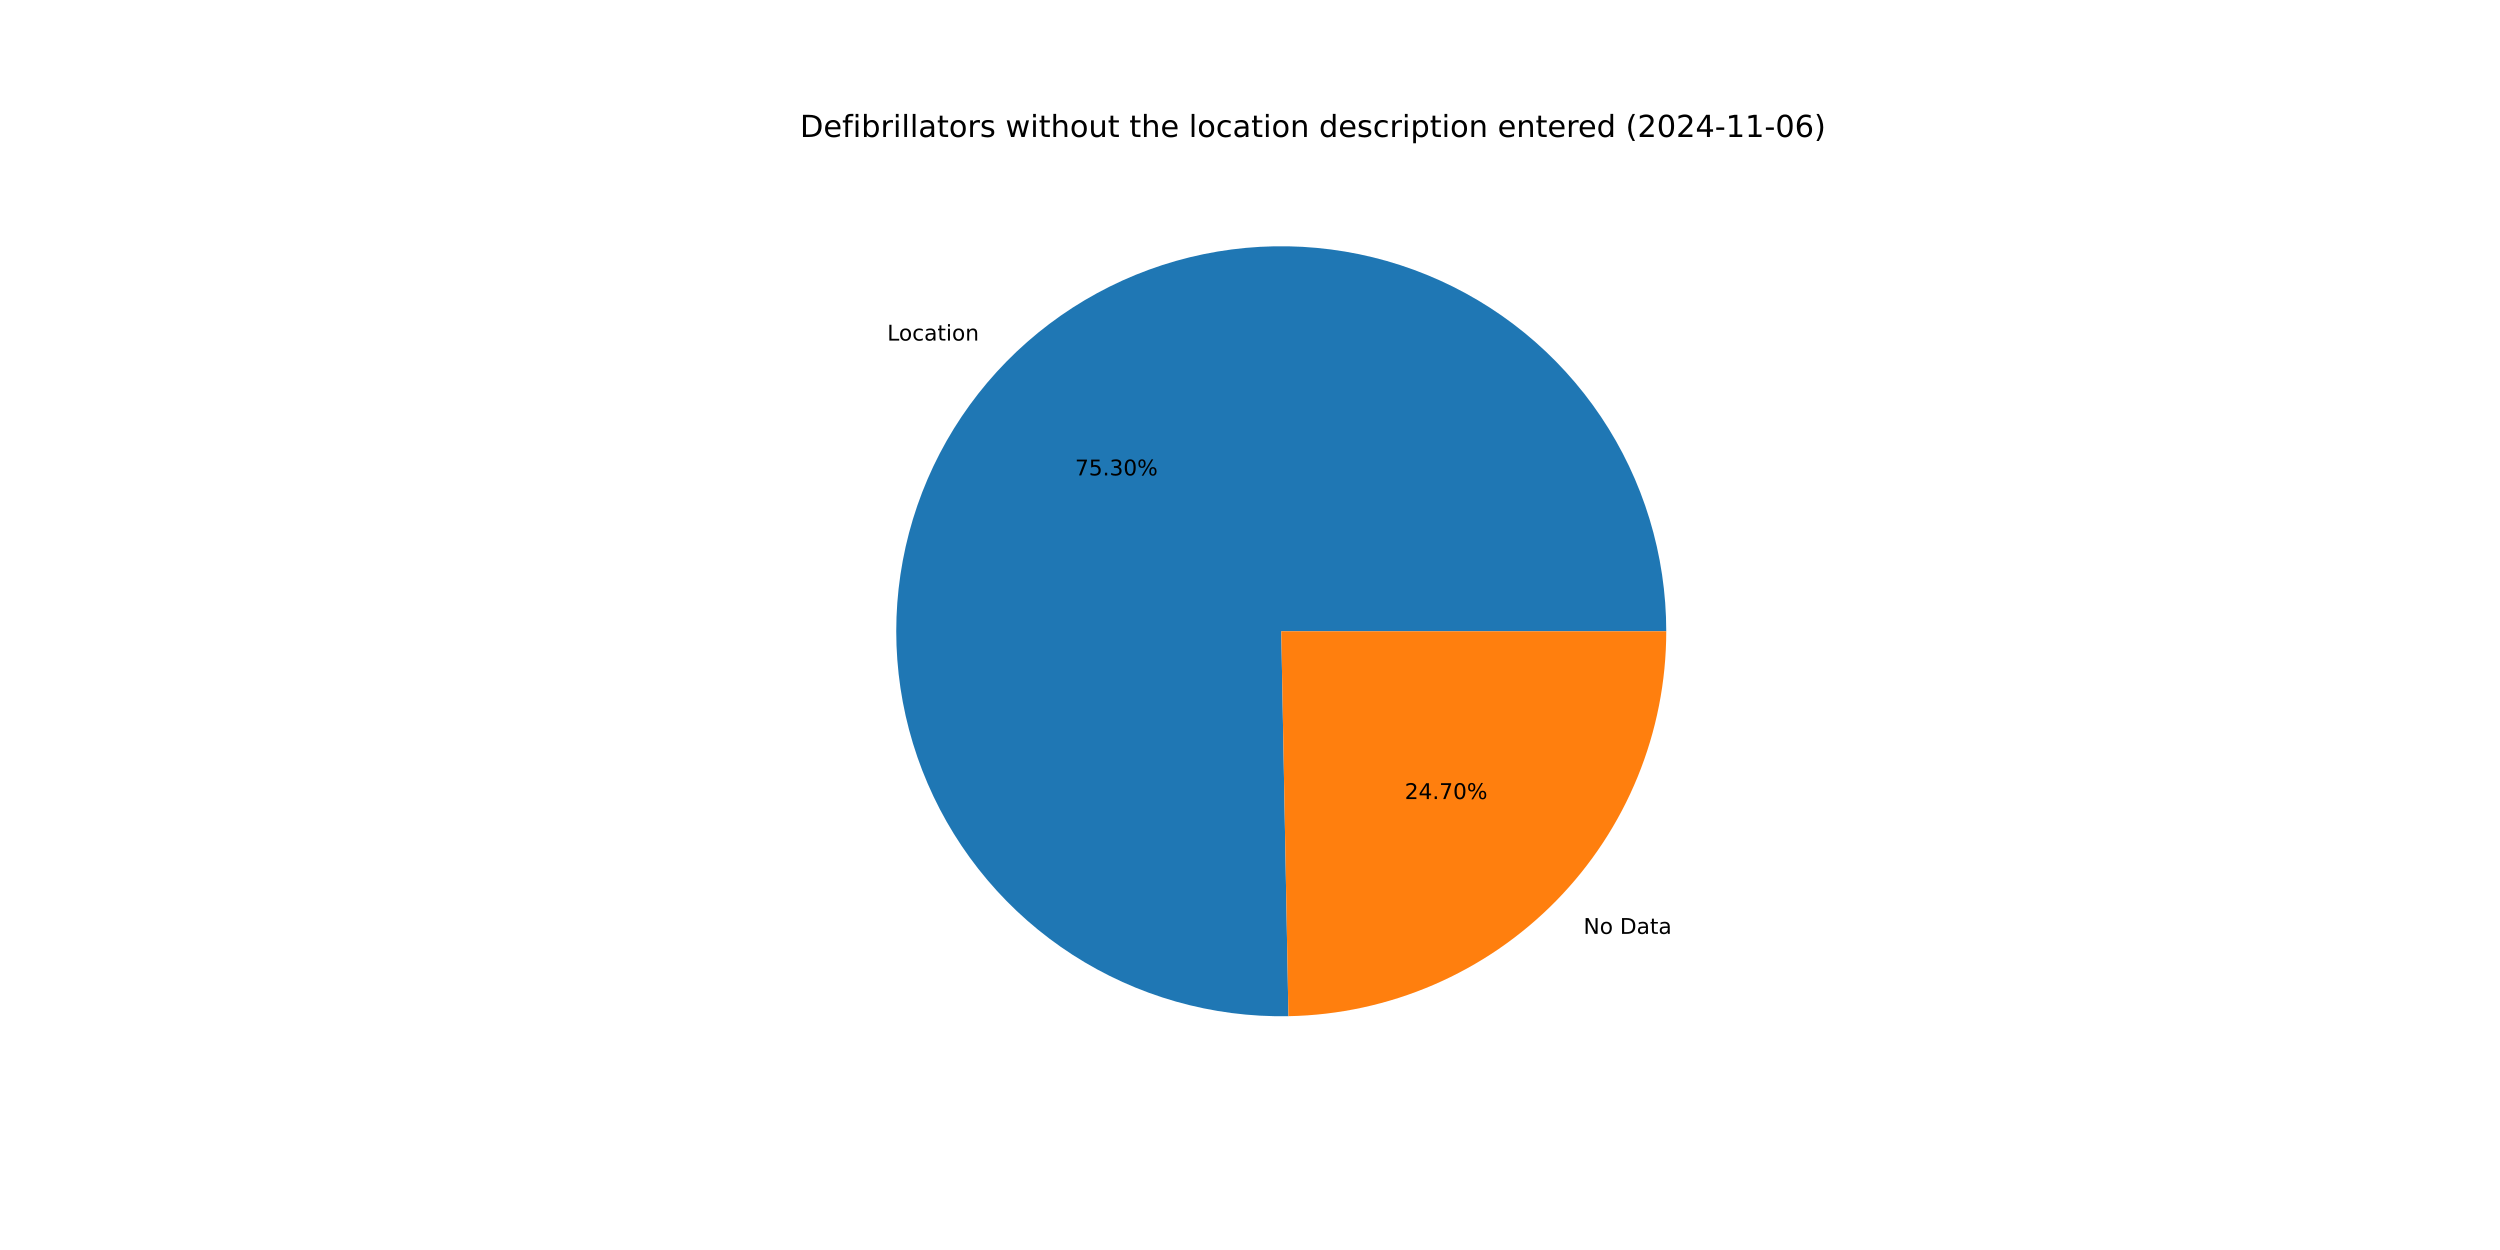
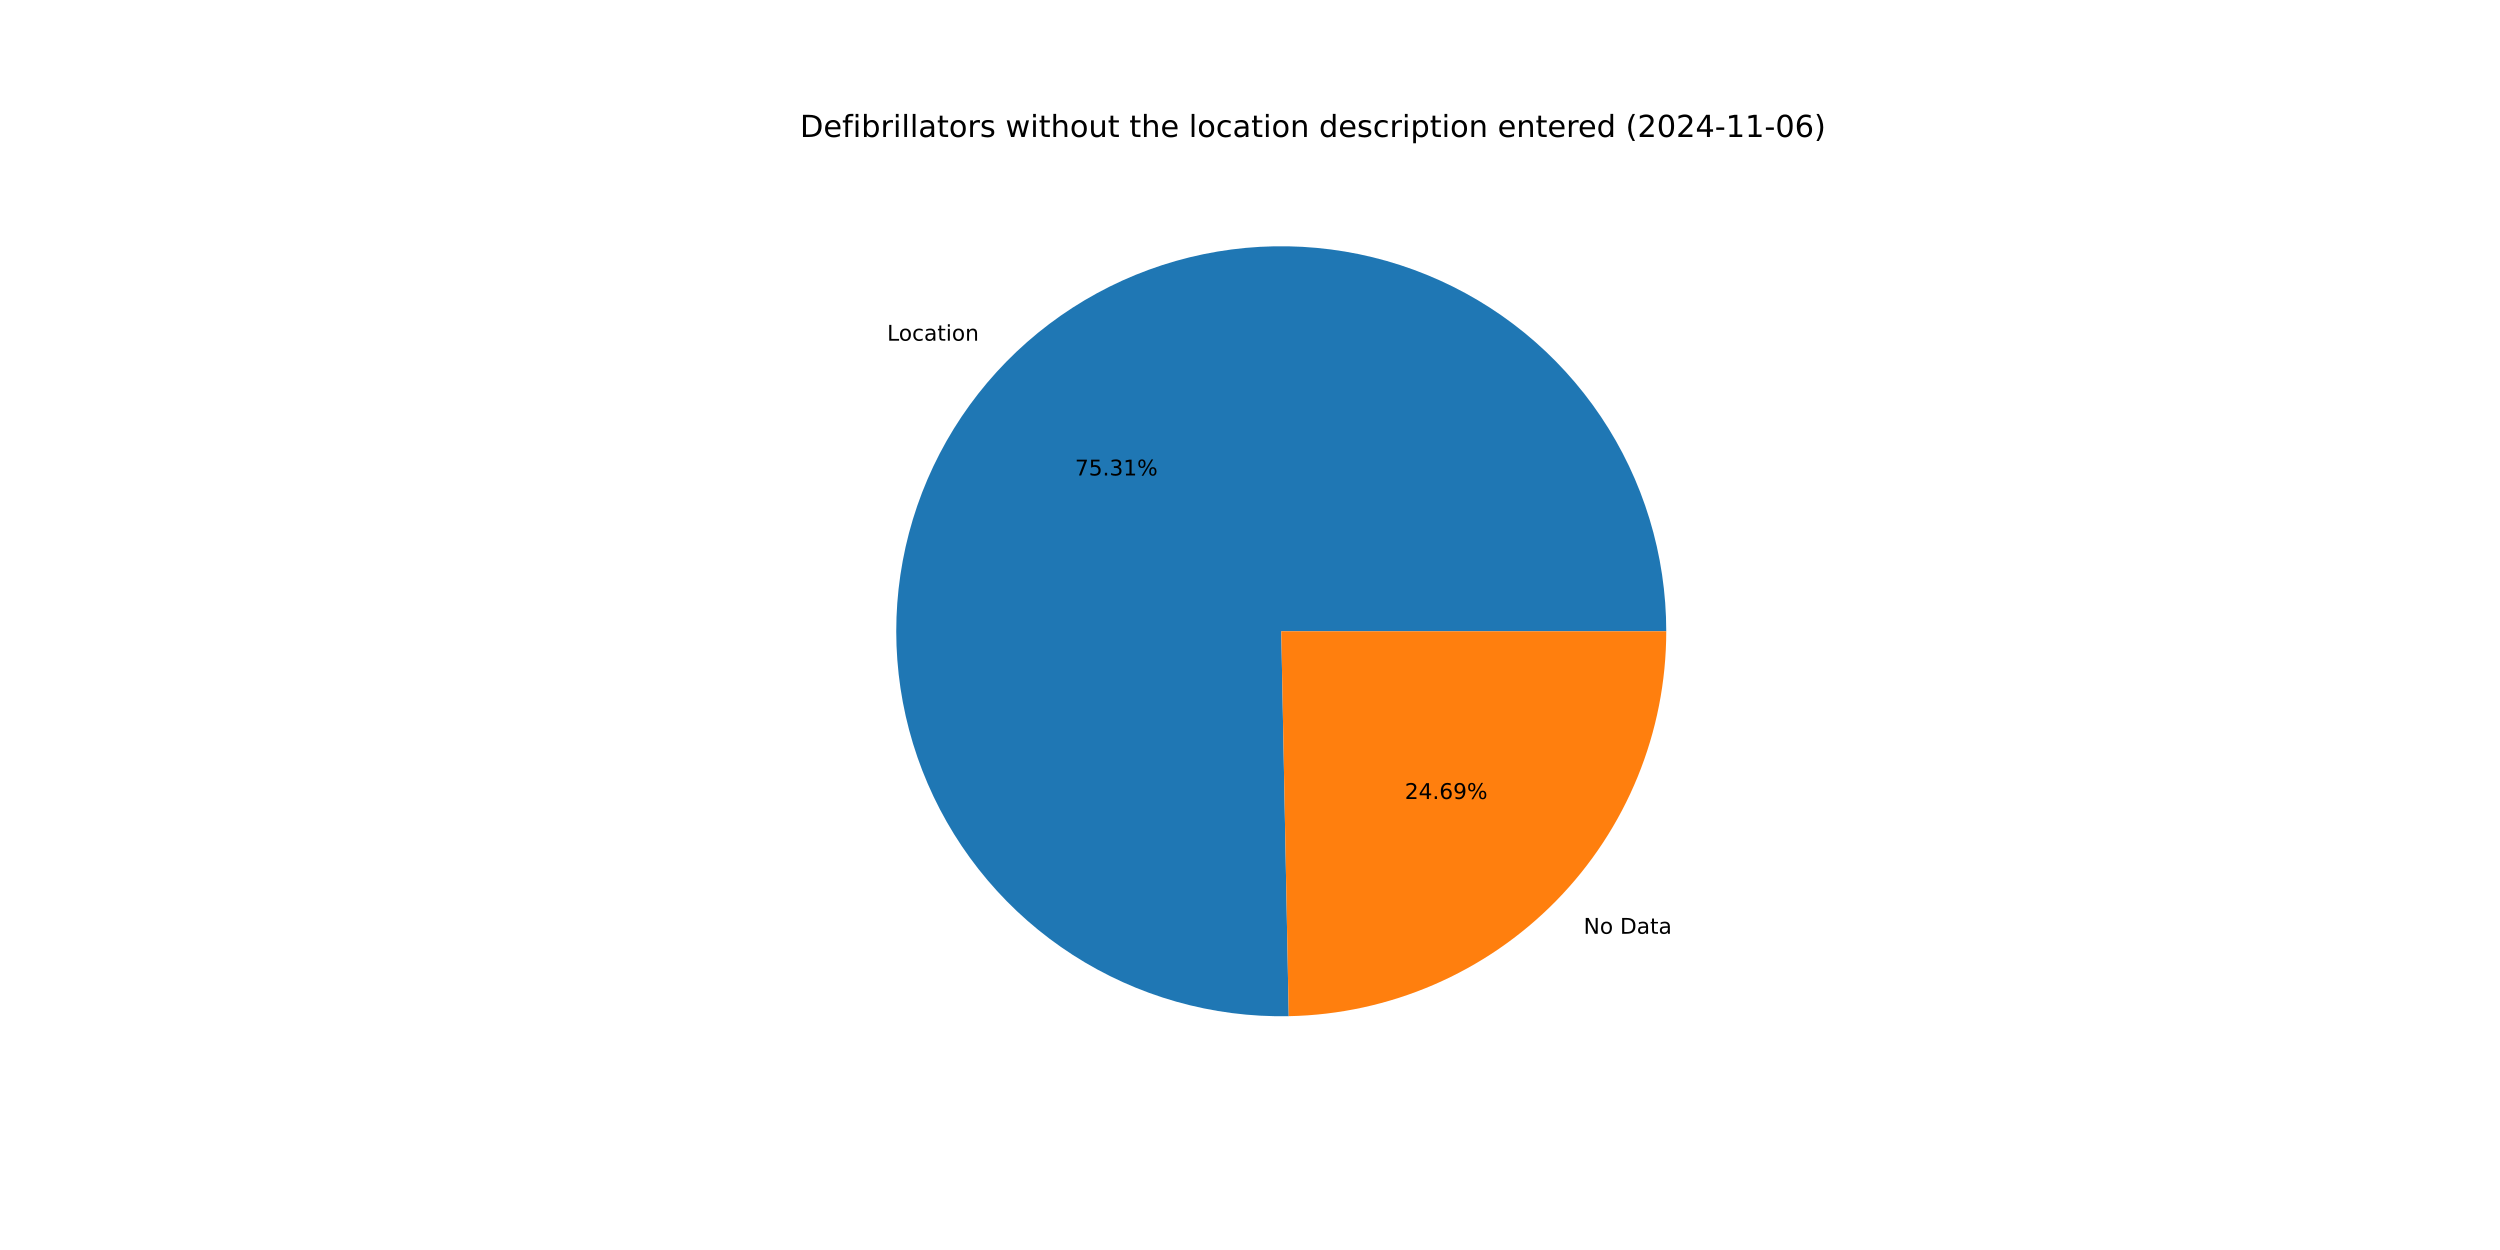
<svg xmlns="http://www.w3.org/2000/svg" xmlns:xlink="http://www.w3.org/1999/xlink" width="1152pt" height="576pt" viewBox="0 0 1152 576" version="1.1">
  <defs>
    <style type="text/css">*{stroke-linejoin: round; stroke-linecap: butt}</style>
  </defs>
  <g id="figure_1">
    <g id="patch_1">
      <path d="M 0 576  L 1152 576  L 1152 0  L 0 0  z " style="fill: #ffffff" />
    </g>
    <g id="axes_1">
      <g id="patch_2">
-         <path d="M 767.808 290.88  C 767.808 273.362 765.213 255.941 760.109 239.183  C 755.004 222.425 747.445 206.516 737.679 191.973  C 727.912 177.43 716.046 164.414 702.465 153.348  C 688.885 142.283 673.74 133.289 657.525 126.661  C 641.309 120.033 624.201 115.843 606.758 114.228  C 589.315 112.613 571.728 113.59 554.571 117.128  C 537.415 120.665 520.876 126.725 505.495 135.109  C 490.113 143.493 476.058 154.109 463.787 166.611  C 451.517 179.113 441.165 193.364 433.07 208.899  C 424.975 224.434 419.225 241.083 416.009 258.303  C 412.792 275.523 412.143 293.125 414.084 310.535  C 416.025 327.945 420.534 344.972 427.464 361.061  C 434.393 377.149 443.668 392.124 454.986 405.495  C 466.303 418.866 479.539 430.488 494.261 439.981  C 508.984 449.474 525.032 456.734 541.882 461.525  C 558.732 466.315 576.199 468.584 593.714 468.257  L 590.4 290.88  z " style="fill: #1f77b4" />
+         <path d="M 767.808 290.88  C 767.808 273.359 765.213 255.935 760.106 239.175  C 755 222.415 747.439 206.503 737.669 191.959  C 727.9 177.415 716.03 164.398 702.446 153.332  C 688.861 142.267 673.713 133.274 657.493 126.648  C 641.274 120.022 624.162 115.835 606.716 114.224  C 589.269 112.613 571.68 113.595 554.521 117.138  C 537.363 120.681 520.823 126.747 505.442 135.137  C 490.061 143.528 476.008 154.151 463.74 166.659  C 451.472 179.168 441.124 193.426 433.035 208.967  C 424.945 224.508 419.202 241.163 415.993 258.387  C 412.784 275.611 412.144 293.216 414.095 310.628  C 416.045 328.04 420.564 345.067 427.504 361.155  C 434.444 377.242 443.73 392.213 455.057 405.579  C 466.385 418.946 479.63 430.561 494.362 440.045  C 509.093 449.53 525.149 456.78 542.005 461.56  C 558.861 466.339 576.333 468.595 593.85 468.254  L 590.4 290.88  z " style="fill: #1f77b4" />
      </g>
      <g id="patch_3">
-         <path d="M 593.714 468.257  C 640.166 467.389 684.468 448.307 717.013 415.149  C 749.557 381.991 767.808 337.341 767.808 290.88  L 590.4 290.88  z " style="fill: #ff7f0e" />
+         <path d="M 593.85 468.254  C 640.279 467.351 684.545 448.254 717.06 415.101  C 749.575 381.947 767.808 337.317 767.808 290.88  L 590.4 290.88  z " style="fill: #ff7f0e" />
      </g>
      <g id="matplotlib.axis_1" />
      <g id="matplotlib.axis_2" />
      <g id="text_1">
-         <g transform="translate(408.8293 156.9431) scale(0.1 -0.1)">
+         <g transform="translate(408.7767 156.9968) scale(0.1 -0.1)">
          <defs>
            <path id="DejaVuSans-4c" d="M 628 4666  L 1259 4666  L 1259 531  L 3531 531  L 3531 0  L 628 0  L 628 4666  z " transform="scale(0.015625)" />
            <path id="DejaVuSans-6f" d="M 1959 3097  Q 1497 3097 1228 2736  Q 959 2375 959 1747  Q 959 1119 1226 758  Q 1494 397 1959 397  Q 2419 397 2687 759  Q 2956 1122 2956 1747  Q 2956 2369 2687 2733  Q 2419 3097 1959 3097  z M 1959 3584  Q 2709 3584 3137 3096  Q 3566 2609 3566 1747  Q 3566 888 3137 398  Q 2709 -91 1959 -91  Q 1206 -91 779 398  Q 353 888 353 1747  Q 353 2609 779 3096  Q 1206 3584 1959 3584  z " transform="scale(0.015625)" />
            <path id="DejaVuSans-63" d="M 3122 3366  L 3122 2828  Q 2878 2963 2633 3030  Q 2388 3097 2138 3097  Q 1578 3097 1268 2742  Q 959 2388 959 1747  Q 959 1106 1268 751  Q 1578 397 2138 397  Q 2388 397 2633 464  Q 2878 531 3122 666  L 3122 134  Q 2881 22 2623 -34  Q 2366 -91 2075 -91  Q 1284 -91 818 406  Q 353 903 353 1747  Q 353 2603 823 3093  Q 1294 3584 2113 3584  Q 2378 3584 2631 3529  Q 2884 3475 3122 3366  z " transform="scale(0.015625)" />
            <path id="DejaVuSans-61" d="M 2194 1759  Q 1497 1759 1228 1600  Q 959 1441 959 1056  Q 959 750 1161 570  Q 1363 391 1709 391  Q 2188 391 2477 730  Q 2766 1069 2766 1631  L 2766 1759  L 2194 1759  z M 3341 1997  L 3341 0  L 2766 0  L 2766 531  Q 2569 213 2275 61  Q 1981 -91 1556 -91  Q 1019 -91 701 211  Q 384 513 384 1019  Q 384 1609 779 1909  Q 1175 2209 1959 2209  L 2766 2209  L 2766 2266  Q 2766 2663 2505 2880  Q 2244 3097 1772 3097  Q 1472 3097 1187 3025  Q 903 2953 641 2809  L 641 3341  Q 956 3463 1253 3523  Q 1550 3584 1831 3584  Q 2591 3584 2966 3190  Q 3341 2797 3341 1997  z " transform="scale(0.015625)" />
            <path id="DejaVuSans-74" d="M 1172 4494  L 1172 3500  L 2356 3500  L 2356 3053  L 1172 3053  L 1172 1153  Q 1172 725 1289 603  Q 1406 481 1766 481  L 2356 481  L 2356 0  L 1766 0  Q 1100 0 847 248  Q 594 497 594 1153  L 594 3053  L 172 3053  L 172 3500  L 594 3500  L 594 4494  L 1172 4494  z " transform="scale(0.015625)" />
            <path id="DejaVuSans-69" d="M 603 3500  L 1178 3500  L 1178 0  L 603 0  L 603 3500  z M 603 4863  L 1178 4863  L 1178 4134  L 603 4134  L 603 4863  z " transform="scale(0.015625)" />
            <path id="DejaVuSans-6e" d="M 3513 2113  L 3513 0  L 2938 0  L 2938 2094  Q 2938 2591 2744 2837  Q 2550 3084 2163 3084  Q 1697 3084 1428 2787  Q 1159 2491 1159 1978  L 1159 0  L 581 0  L 581 3500  L 1159 3500  L 1159 2956  Q 1366 3272 1645 3428  Q 1925 3584 2291 3584  Q 2894 3584 3203 3211  Q 3513 2838 3513 2113  z " transform="scale(0.015625)" />
          </defs>
          <use xlink:href="#DejaVuSans-4c" />
          <use xlink:href="#DejaVuSans-6f" x="53.963" />
          <use xlink:href="#DejaVuSans-63" x="115.145" />
          <use xlink:href="#DejaVuSans-61" x="170.125" />
          <use xlink:href="#DejaVuSans-74" x="231.404" />
          <use xlink:href="#DejaVuSans-69" x="270.613" />
          <use xlink:href="#DejaVuSans-6f" x="298.396" />
          <use xlink:href="#DejaVuSans-6e" x="359.578" />
        </g>
      </g>
      <g id="text_2">
-         <g transform="translate(495.3676 219.0778) scale(0.1 -0.1)">
+         <g transform="translate(495.3389 219.1071) scale(0.1 -0.1)">
          <defs>
            <path id="DejaVuSans-37" d="M 525 4666  L 3525 4666  L 3525 4397  L 1831 0  L 1172 0  L 2766 4134  L 525 4134  L 525 4666  z " transform="scale(0.015625)" />
            <path id="DejaVuSans-35" d="M 691 4666  L 3169 4666  L 3169 4134  L 1269 4134  L 1269 2991  Q 1406 3038 1543 3061  Q 1681 3084 1819 3084  Q 2600 3084 3056 2656  Q 3513 2228 3513 1497  Q 3513 744 3044 326  Q 2575 -91 1722 -91  Q 1428 -91 1123 -41  Q 819 9 494 109  L 494 744  Q 775 591 1075 516  Q 1375 441 1709 441  Q 2250 441 2565 725  Q 2881 1009 2881 1497  Q 2881 1984 2565 2268  Q 2250 2553 1709 2553  Q 1456 2553 1204 2497  Q 953 2441 691 2322  L 691 4666  z " transform="scale(0.015625)" />
            <path id="DejaVuSans-2e" d="M 684 794  L 1344 794  L 1344 0  L 684 0  L 684 794  z " transform="scale(0.015625)" />
            <path id="DejaVuSans-33" d="M 2597 2516  Q 3050 2419 3304 2112  Q 3559 1806 3559 1356  Q 3559 666 3084 287  Q 2609 -91 1734 -91  Q 1441 -91 1130 -33  Q 819 25 488 141  L 488 750  Q 750 597 1062 519  Q 1375 441 1716 441  Q 2309 441 2620 675  Q 2931 909 2931 1356  Q 2931 1769 2642 2001  Q 2353 2234 1838 2234  L 1294 2234  L 1294 2753  L 1863 2753  Q 2328 2753 2575 2939  Q 2822 3125 2822 3475  Q 2822 3834 2567 4026  Q 2313 4219 1838 4219  Q 1578 4219 1281 4162  Q 984 4106 628 3988  L 628 4550  Q 988 4650 1302 4700  Q 1616 4750 1894 4750  Q 2613 4750 3031 4423  Q 3450 4097 3450 3541  Q 3450 3153 3228 2886  Q 3006 2619 2597 2516  z " transform="scale(0.015625)" />
-             <path id="DejaVuSans-30" d="M 2034 4250  Q 1547 4250 1301 3770  Q 1056 3291 1056 2328  Q 1056 1369 1301 889  Q 1547 409 2034 409  Q 2525 409 2770 889  Q 3016 1369 3016 2328  Q 3016 3291 2770 3770  Q 2525 4250 2034 4250  z M 2034 4750  Q 2819 4750 3233 4129  Q 3647 3509 3647 2328  Q 3647 1150 3233 529  Q 2819 -91 2034 -91  Q 1250 -91 836 529  Q 422 1150 422 2328  Q 422 3509 836 4129  Q 1250 4750 2034 4750  z " transform="scale(0.015625)" />
+             <path id="DejaVuSans-31" d="M 794 531  L 1825 531  L 1825 4091  L 703 3866  L 703 4441  L 1819 4666  L 2450 4666  L 2450 531  L 3481 531  L 3481 0  L 794 0  L 794 531  z " transform="scale(0.015625)" />
            <path id="DejaVuSans-25" d="M 4653 2053  Q 4381 2053 4226 1822  Q 4072 1591 4072 1178  Q 4072 772 4226 539  Q 4381 306 4653 306  Q 4919 306 5073 539  Q 5228 772 5228 1178  Q 5228 1588 5073 1820  Q 4919 2053 4653 2053  z M 4653 2450  Q 5147 2450 5437 2106  Q 5728 1763 5728 1178  Q 5728 594 5436 251  Q 5144 -91 4653 -91  Q 4153 -91 3862 251  Q 3572 594 3572 1178  Q 3572 1766 3864 2108  Q 4156 2450 4653 2450  z M 1428 4353  Q 1159 4353 1004 4120  Q 850 3888 850 3481  Q 850 3069 1003 2837  Q 1156 2606 1428 2606  Q 1700 2606 1854 2837  Q 2009 3069 2009 3481  Q 2009 3884 1853 4118  Q 1697 4353 1428 4353  z M 4250 4750  L 4750 4750  L 1831 -91  L 1331 -91  L 4250 4750  z M 1428 4750  Q 1922 4750 2215 4408  Q 2509 4066 2509 3481  Q 2509 2891 2217 2550  Q 1925 2209 1428 2209  Q 931 2209 642 2551  Q 353 2894 353 3481  Q 353 4063 643 4406  Q 934 4750 1428 4750  z " transform="scale(0.015625)" />
          </defs>
          <use xlink:href="#DejaVuSans-37" />
          <use xlink:href="#DejaVuSans-35" x="63.623" />
          <use xlink:href="#DejaVuSans-2e" x="127.246" />
          <use xlink:href="#DejaVuSans-33" x="159.033" />
-           <use xlink:href="#DejaVuSans-30" x="222.656" />
+           <use xlink:href="#DejaVuSans-31" x="222.656" />
          <use xlink:href="#DejaVuSans-25" x="286.279" />
        </g>
      </g>
      <g id="text_3">
-         <g transform="translate(729.6738 430.3356) scale(0.1 -0.1)">
+         <g transform="translate(729.7264 430.282) scale(0.1 -0.1)">
          <defs>
            <path id="DejaVuSans-4e" d="M 628 4666  L 1478 4666  L 3547 763  L 3547 4666  L 4159 4666  L 4159 0  L 3309 0  L 1241 3903  L 1241 0  L 628 0  L 628 4666  z " transform="scale(0.015625)" />
            <path id="DejaVuSans-20" transform="scale(0.015625)" />
            <path id="DejaVuSans-44" d="M 1259 4147  L 1259 519  L 2022 519  Q 2988 519 3436 956  Q 3884 1394 3884 2338  Q 3884 3275 3436 3711  Q 2988 4147 2022 4147  L 1259 4147  z M 628 4666  L 1925 4666  Q 3281 4666 3915 4102  Q 4550 3538 4550 2338  Q 4550 1131 3912 565  Q 3275 0 1925 0  L 628 0  L 628 4666  z " transform="scale(0.015625)" />
          </defs>
          <use xlink:href="#DejaVuSans-4e" />
          <use xlink:href="#DejaVuSans-6f" x="74.805" />
          <use xlink:href="#DejaVuSans-20" x="135.986" />
          <use xlink:href="#DejaVuSans-44" x="167.773" />
          <use xlink:href="#DejaVuSans-61" x="244.775" />
          <use xlink:href="#DejaVuSans-74" x="306.055" />
          <use xlink:href="#DejaVuSans-61" x="345.264" />
        </g>
      </g>
      <g id="text_4">
-         <g transform="translate(647.3027 368.201) scale(0.1 -0.1)">
+         <g transform="translate(647.3314 368.1717) scale(0.1 -0.1)">
          <defs>
            <path id="DejaVuSans-32" d="M 1228 531  L 3431 531  L 3431 0  L 469 0  L 469 531  Q 828 903 1448 1529  Q 2069 2156 2228 2338  Q 2531 2678 2651 2914  Q 2772 3150 2772 3378  Q 2772 3750 2511 3984  Q 2250 4219 1831 4219  Q 1534 4219 1204 4116  Q 875 4013 500 3803  L 500 4441  Q 881 4594 1212 4672  Q 1544 4750 1819 4750  Q 2544 4750 2975 4387  Q 3406 4025 3406 3419  Q 3406 3131 3298 2873  Q 3191 2616 2906 2266  Q 2828 2175 2409 1742  Q 1991 1309 1228 531  z " transform="scale(0.015625)" />
            <path id="DejaVuSans-34" d="M 2419 4116  L 825 1625  L 2419 1625  L 2419 4116  z M 2253 4666  L 3047 4666  L 3047 1625  L 3713 1625  L 3713 1100  L 3047 1100  L 3047 0  L 2419 0  L 2419 1100  L 313 1100  L 313 1709  L 2253 4666  z " transform="scale(0.015625)" />
+             <path id="DejaVuSans-36" d="M 2113 2584  Q 1688 2584 1439 2293  Q 1191 2003 1191 1497  Q 1191 994 1439 701  Q 1688 409 2113 409  Q 2538 409 2786 701  Q 3034 994 3034 1497  Q 3034 2003 2786 2293  Q 2538 2584 2113 2584  z M 3366 4563  L 3366 3988  Q 3128 4100 2886 4159  Q 2644 4219 2406 4219  Q 1781 4219 1451 3797  Q 1122 3375 1075 2522  Q 1259 2794 1537 2939  Q 1816 3084 2150 3084  Q 2853 3084 3261 2657  Q 3669 2231 3669 1497  Q 3669 778 3244 343  Q 2819 -91 2113 -91  Q 1303 -91 875 529  Q 447 1150 447 2328  Q 447 3434 972 4092  Q 1497 4750 2381 4750  Q 2619 4750 2861 4703  Q 3103 4656 3366 4563  z " transform="scale(0.015625)" />
+             <path id="DejaVuSans-39" d="M 703 97  L 703 672  Q 941 559 1184 500  Q 1428 441 1663 441  Q 2288 441 2617 861  Q 2947 1281 2994 2138  Q 2813 1869 2534 1725  Q 2256 1581 1919 1581  Q 1219 1581 811 2004  Q 403 2428 403 3163  Q 403 3881 828 4315  Q 1253 4750 1959 4750  Q 2769 4750 3195 4129  Q 3622 3509 3622 2328  Q 3622 1225 3098 567  Q 2575 -91 1691 -91  Q 1453 -91 1209 -44  Q 966 3 703 97  z M 1959 2075  Q 2384 2075 2632 2365  Q 2881 2656 2881 3163  Q 2881 3666 2632 3958  Q 2384 4250 1959 4250  Q 1534 4250 1286 3958  Q 1038 3666 1038 3163  Q 1038 2656 1286 2365  Q 1534 2075 1959 2075  z " transform="scale(0.015625)" />
          </defs>
          <use xlink:href="#DejaVuSans-32" />
          <use xlink:href="#DejaVuSans-34" x="63.623" />
          <use xlink:href="#DejaVuSans-2e" x="127.246" />
-           <use xlink:href="#DejaVuSans-37" x="159.033" />
-           <use xlink:href="#DejaVuSans-30" x="222.656" />
+           <use xlink:href="#DejaVuSans-36" x="159.033" />
+           <use xlink:href="#DejaVuSans-39" x="222.656" />
          <use xlink:href="#DejaVuSans-25" x="286.279" />
        </g>
      </g>
      <g id="text_5">
        <g transform="translate(368.64 63.12) scale(0.14 -0.14)">
          <defs>
            <path id="DejaVuSans-65" d="M 3597 1894  L 3597 1613  L 953 1613  Q 991 1019 1311 708  Q 1631 397 2203 397  Q 2534 397 2845 478  Q 3156 559 3463 722  L 3463 178  Q 3153 47 2828 -22  Q 2503 -91 2169 -91  Q 1331 -91 842 396  Q 353 884 353 1716  Q 353 2575 817 3079  Q 1281 3584 2069 3584  Q 2775 3584 3186 3129  Q 3597 2675 3597 1894  z M 3022 2063  Q 3016 2534 2758 2815  Q 2500 3097 2075 3097  Q 1594 3097 1305 2825  Q 1016 2553 972 2059  L 3022 2063  z " transform="scale(0.015625)" />
            <path id="DejaVuSans-66" d="M 2375 4863  L 2375 4384  L 1825 4384  Q 1516 4384 1395 4259  Q 1275 4134 1275 3809  L 1275 3500  L 2222 3500  L 2222 3053  L 1275 3053  L 1275 0  L 697 0  L 697 3053  L 147 3053  L 147 3500  L 697 3500  L 697 3744  Q 697 4328 969 4595  Q 1241 4863 1831 4863  L 2375 4863  z " transform="scale(0.015625)" />
            <path id="DejaVuSans-62" d="M 3116 1747  Q 3116 2381 2855 2742  Q 2594 3103 2138 3103  Q 1681 3103 1420 2742  Q 1159 2381 1159 1747  Q 1159 1113 1420 752  Q 1681 391 2138 391  Q 2594 391 2855 752  Q 3116 1113 3116 1747  z M 1159 2969  Q 1341 3281 1617 3432  Q 1894 3584 2278 3584  Q 2916 3584 3314 3078  Q 3713 2572 3713 1747  Q 3713 922 3314 415  Q 2916 -91 2278 -91  Q 1894 -91 1617 61  Q 1341 213 1159 525  L 1159 0  L 581 0  L 581 4863  L 1159 4863  L 1159 2969  z " transform="scale(0.015625)" />
            <path id="DejaVuSans-72" d="M 2631 2963  Q 2534 3019 2420 3045  Q 2306 3072 2169 3072  Q 1681 3072 1420 2755  Q 1159 2438 1159 1844  L 1159 0  L 581 0  L 581 3500  L 1159 3500  L 1159 2956  Q 1341 3275 1631 3429  Q 1922 3584 2338 3584  Q 2397 3584 2469 3576  Q 2541 3569 2628 3553  L 2631 2963  z " transform="scale(0.015625)" />
            <path id="DejaVuSans-6c" d="M 603 4863  L 1178 4863  L 1178 0  L 603 0  L 603 4863  z " transform="scale(0.015625)" />
            <path id="DejaVuSans-73" d="M 2834 3397  L 2834 2853  Q 2591 2978 2328 3040  Q 2066 3103 1784 3103  Q 1356 3103 1142 2972  Q 928 2841 928 2578  Q 928 2378 1081 2264  Q 1234 2150 1697 2047  L 1894 2003  Q 2506 1872 2764 1633  Q 3022 1394 3022 966  Q 3022 478 2636 193  Q 2250 -91 1575 -91  Q 1294 -91 989 -36  Q 684 19 347 128  L 347 722  Q 666 556 975 473  Q 1284 391 1588 391  Q 1994 391 2212 530  Q 2431 669 2431 922  Q 2431 1156 2273 1281  Q 2116 1406 1581 1522  L 1381 1569  Q 847 1681 609 1914  Q 372 2147 372 2553  Q 372 3047 722 3315  Q 1072 3584 1716 3584  Q 2034 3584 2315 3537  Q 2597 3491 2834 3397  z " transform="scale(0.015625)" />
            <path id="DejaVuSans-77" d="M 269 3500  L 844 3500  L 1563 769  L 2278 3500  L 2956 3500  L 3675 769  L 4391 3500  L 4966 3500  L 4050 0  L 3372 0  L 2619 2869  L 1863 0  L 1184 0  L 269 3500  z " transform="scale(0.015625)" />
            <path id="DejaVuSans-68" d="M 3513 2113  L 3513 0  L 2938 0  L 2938 2094  Q 2938 2591 2744 2837  Q 2550 3084 2163 3084  Q 1697 3084 1428 2787  Q 1159 2491 1159 1978  L 1159 0  L 581 0  L 581 4863  L 1159 4863  L 1159 2956  Q 1366 3272 1645 3428  Q 1925 3584 2291 3584  Q 2894 3584 3203 3211  Q 3513 2838 3513 2113  z " transform="scale(0.015625)" />
            <path id="DejaVuSans-75" d="M 544 1381  L 544 3500  L 1119 3500  L 1119 1403  Q 1119 906 1312 657  Q 1506 409 1894 409  Q 2359 409 2629 706  Q 2900 1003 2900 1516  L 2900 3500  L 3475 3500  L 3475 0  L 2900 0  L 2900 538  Q 2691 219 2414 64  Q 2138 -91 1772 -91  Q 1169 -91 856 284  Q 544 659 544 1381  z M 1991 3584  L 1991 3584  z " transform="scale(0.015625)" />
            <path id="DejaVuSans-64" d="M 2906 2969  L 2906 4863  L 3481 4863  L 3481 0  L 2906 0  L 2906 525  Q 2725 213 2448 61  Q 2172 -91 1784 -91  Q 1150 -91 751 415  Q 353 922 353 1747  Q 353 2572 751 3078  Q 1150 3584 1784 3584  Q 2172 3584 2448 3432  Q 2725 3281 2906 2969  z M 947 1747  Q 947 1113 1208 752  Q 1469 391 1925 391  Q 2381 391 2643 752  Q 2906 1113 2906 1747  Q 2906 2381 2643 2742  Q 2381 3103 1925 3103  Q 1469 3103 1208 2742  Q 947 2381 947 1747  z " transform="scale(0.015625)" />
            <path id="DejaVuSans-70" d="M 1159 525  L 1159 -1331  L 581 -1331  L 581 3500  L 1159 3500  L 1159 2969  Q 1341 3281 1617 3432  Q 1894 3584 2278 3584  Q 2916 3584 3314 3078  Q 3713 2572 3713 1747  Q 3713 922 3314 415  Q 2916 -91 2278 -91  Q 1894 -91 1617 61  Q 1341 213 1159 525  z M 3116 1747  Q 3116 2381 2855 2742  Q 2594 3103 2138 3103  Q 1681 3103 1420 2742  Q 1159 2381 1159 1747  Q 1159 1113 1420 752  Q 1681 391 2138 391  Q 2594 391 2855 752  Q 3116 1113 3116 1747  z " transform="scale(0.015625)" />
            <path id="DejaVuSans-28" d="M 1984 4856  Q 1566 4138 1362 3434  Q 1159 2731 1159 2009  Q 1159 1288 1364 580  Q 1569 -128 1984 -844  L 1484 -844  Q 1016 -109 783 600  Q 550 1309 550 2009  Q 550 2706 781 3412  Q 1013 4119 1484 4856  L 1984 4856  z " transform="scale(0.015625)" />
+             <path id="DejaVuSans-30" d="M 2034 4250  Q 1547 4250 1301 3770  Q 1056 3291 1056 2328  Q 1056 1369 1301 889  Q 1547 409 2034 409  Q 2525 409 2770 889  Q 3016 1369 3016 2328  Q 3016 3291 2770 3770  Q 2525 4250 2034 4250  z M 2034 4750  Q 2819 4750 3233 4129  Q 3647 3509 3647 2328  Q 3647 1150 3233 529  Q 2819 -91 2034 -91  Q 1250 -91 836 529  Q 422 1150 422 2328  Q 422 3509 836 4129  Q 1250 4750 2034 4750  z " transform="scale(0.015625)" />
            <path id="DejaVuSans-2d" d="M 313 2009  L 1997 2009  L 1997 1497  L 313 1497  L 313 2009  z " transform="scale(0.015625)" />
-             <path id="DejaVuSans-31" d="M 794 531  L 1825 531  L 1825 4091  L 703 3866  L 703 4441  L 1819 4666  L 2450 4666  L 2450 531  L 3481 531  L 3481 0  L 794 0  L 794 531  z " transform="scale(0.015625)" />
-             <path id="DejaVuSans-36" d="M 2113 2584  Q 1688 2584 1439 2293  Q 1191 2003 1191 1497  Q 1191 994 1439 701  Q 1688 409 2113 409  Q 2538 409 2786 701  Q 3034 994 3034 1497  Q 3034 2003 2786 2293  Q 2538 2584 2113 2584  z M 3366 4563  L 3366 3988  Q 3128 4100 2886 4159  Q 2644 4219 2406 4219  Q 1781 4219 1451 3797  Q 1122 3375 1075 2522  Q 1259 2794 1537 2939  Q 1816 3084 2150 3084  Q 2853 3084 3261 2657  Q 3669 2231 3669 1497  Q 3669 778 3244 343  Q 2819 -91 2113 -91  Q 1303 -91 875 529  Q 447 1150 447 2328  Q 447 3434 972 4092  Q 1497 4750 2381 4750  Q 2619 4750 2861 4703  Q 3103 4656 3366 4563  z " transform="scale(0.015625)" />
            <path id="DejaVuSans-29" d="M 513 4856  L 1013 4856  Q 1481 4119 1714 3412  Q 1947 2706 1947 2009  Q 1947 1309 1714 600  Q 1481 -109 1013 -844  L 513 -844  Q 928 -128 1133 580  Q 1338 1288 1338 2009  Q 1338 2731 1133 3434  Q 928 4138 513 4856  z " transform="scale(0.015625)" />
          </defs>
          <use xlink:href="#DejaVuSans-44" />
          <use xlink:href="#DejaVuSans-65" x="77.002" />
          <use xlink:href="#DejaVuSans-66" x="138.525" />
          <use xlink:href="#DejaVuSans-69" x="173.73" />
          <use xlink:href="#DejaVuSans-62" x="201.514" />
          <use xlink:href="#DejaVuSans-72" x="264.99" />
          <use xlink:href="#DejaVuSans-69" x="306.104" />
          <use xlink:href="#DejaVuSans-6c" x="333.887" />
          <use xlink:href="#DejaVuSans-6c" x="361.67" />
          <use xlink:href="#DejaVuSans-61" x="389.453" />
          <use xlink:href="#DejaVuSans-74" x="450.732" />
          <use xlink:href="#DejaVuSans-6f" x="489.941" />
          <use xlink:href="#DejaVuSans-72" x="551.123" />
          <use xlink:href="#DejaVuSans-73" x="592.236" />
          <use xlink:href="#DejaVuSans-20" x="644.336" />
          <use xlink:href="#DejaVuSans-77" x="676.123" />
          <use xlink:href="#DejaVuSans-69" x="757.91" />
          <use xlink:href="#DejaVuSans-74" x="785.693" />
          <use xlink:href="#DejaVuSans-68" x="824.902" />
          <use xlink:href="#DejaVuSans-6f" x="888.281" />
          <use xlink:href="#DejaVuSans-75" x="949.463" />
          <use xlink:href="#DejaVuSans-74" x="1012.842" />
          <use xlink:href="#DejaVuSans-20" x="1052.051" />
          <use xlink:href="#DejaVuSans-74" x="1083.838" />
          <use xlink:href="#DejaVuSans-68" x="1123.047" />
          <use xlink:href="#DejaVuSans-65" x="1186.426" />
          <use xlink:href="#DejaVuSans-20" x="1247.949" />
          <use xlink:href="#DejaVuSans-6c" x="1279.736" />
          <use xlink:href="#DejaVuSans-6f" x="1307.52" />
          <use xlink:href="#DejaVuSans-63" x="1368.701" />
          <use xlink:href="#DejaVuSans-61" x="1423.682" />
          <use xlink:href="#DejaVuSans-74" x="1484.961" />
          <use xlink:href="#DejaVuSans-69" x="1524.17" />
          <use xlink:href="#DejaVuSans-6f" x="1551.953" />
          <use xlink:href="#DejaVuSans-6e" x="1613.135" />
          <use xlink:href="#DejaVuSans-20" x="1676.514" />
          <use xlink:href="#DejaVuSans-64" x="1708.301" />
          <use xlink:href="#DejaVuSans-65" x="1771.777" />
          <use xlink:href="#DejaVuSans-73" x="1833.301" />
          <use xlink:href="#DejaVuSans-63" x="1885.4" />
          <use xlink:href="#DejaVuSans-72" x="1940.381" />
          <use xlink:href="#DejaVuSans-69" x="1981.494" />
          <use xlink:href="#DejaVuSans-70" x="2009.277" />
          <use xlink:href="#DejaVuSans-74" x="2072.754" />
          <use xlink:href="#DejaVuSans-69" x="2111.963" />
          <use xlink:href="#DejaVuSans-6f" x="2139.746" />
          <use xlink:href="#DejaVuSans-6e" x="2200.928" />
          <use xlink:href="#DejaVuSans-20" x="2264.307" />
          <use xlink:href="#DejaVuSans-65" x="2296.094" />
          <use xlink:href="#DejaVuSans-6e" x="2357.617" />
          <use xlink:href="#DejaVuSans-74" x="2420.996" />
          <use xlink:href="#DejaVuSans-65" x="2460.205" />
          <use xlink:href="#DejaVuSans-72" x="2521.729" />
          <use xlink:href="#DejaVuSans-65" x="2560.592" />
          <use xlink:href="#DejaVuSans-64" x="2622.115" />
          <use xlink:href="#DejaVuSans-20" x="2685.592" />
          <use xlink:href="#DejaVuSans-28" x="2717.379" />
          <use xlink:href="#DejaVuSans-32" x="2756.393" />
          <use xlink:href="#DejaVuSans-30" x="2820.016" />
          <use xlink:href="#DejaVuSans-32" x="2883.639" />
          <use xlink:href="#DejaVuSans-34" x="2947.262" />
          <use xlink:href="#DejaVuSans-2d" x="3010.885" />
          <use xlink:href="#DejaVuSans-31" x="3046.969" />
          <use xlink:href="#DejaVuSans-31" x="3110.592" />
          <use xlink:href="#DejaVuSans-2d" x="3174.215" />
          <use xlink:href="#DejaVuSans-30" x="3210.299" />
          <use xlink:href="#DejaVuSans-36" x="3273.922" />
          <use xlink:href="#DejaVuSans-29" x="3337.545" />
        </g>
      </g>
    </g>
  </g>
</svg>
